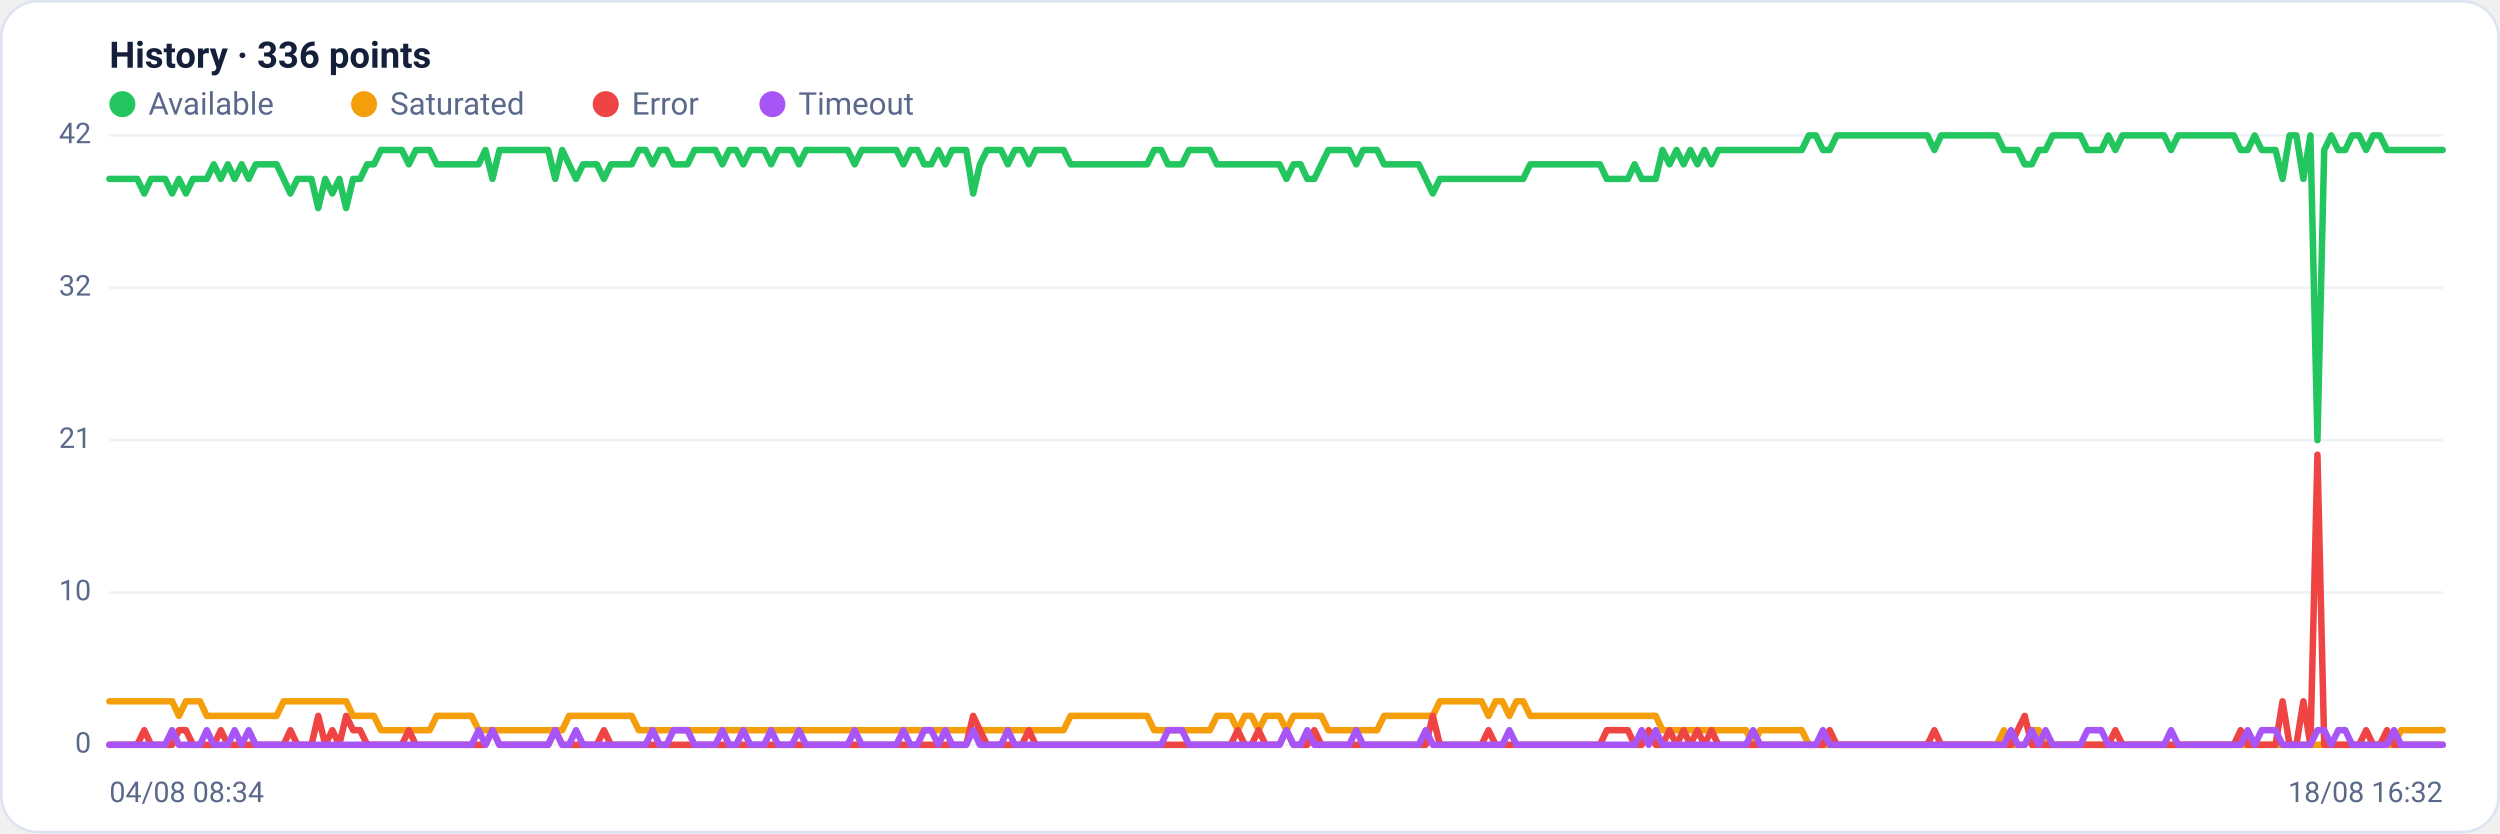
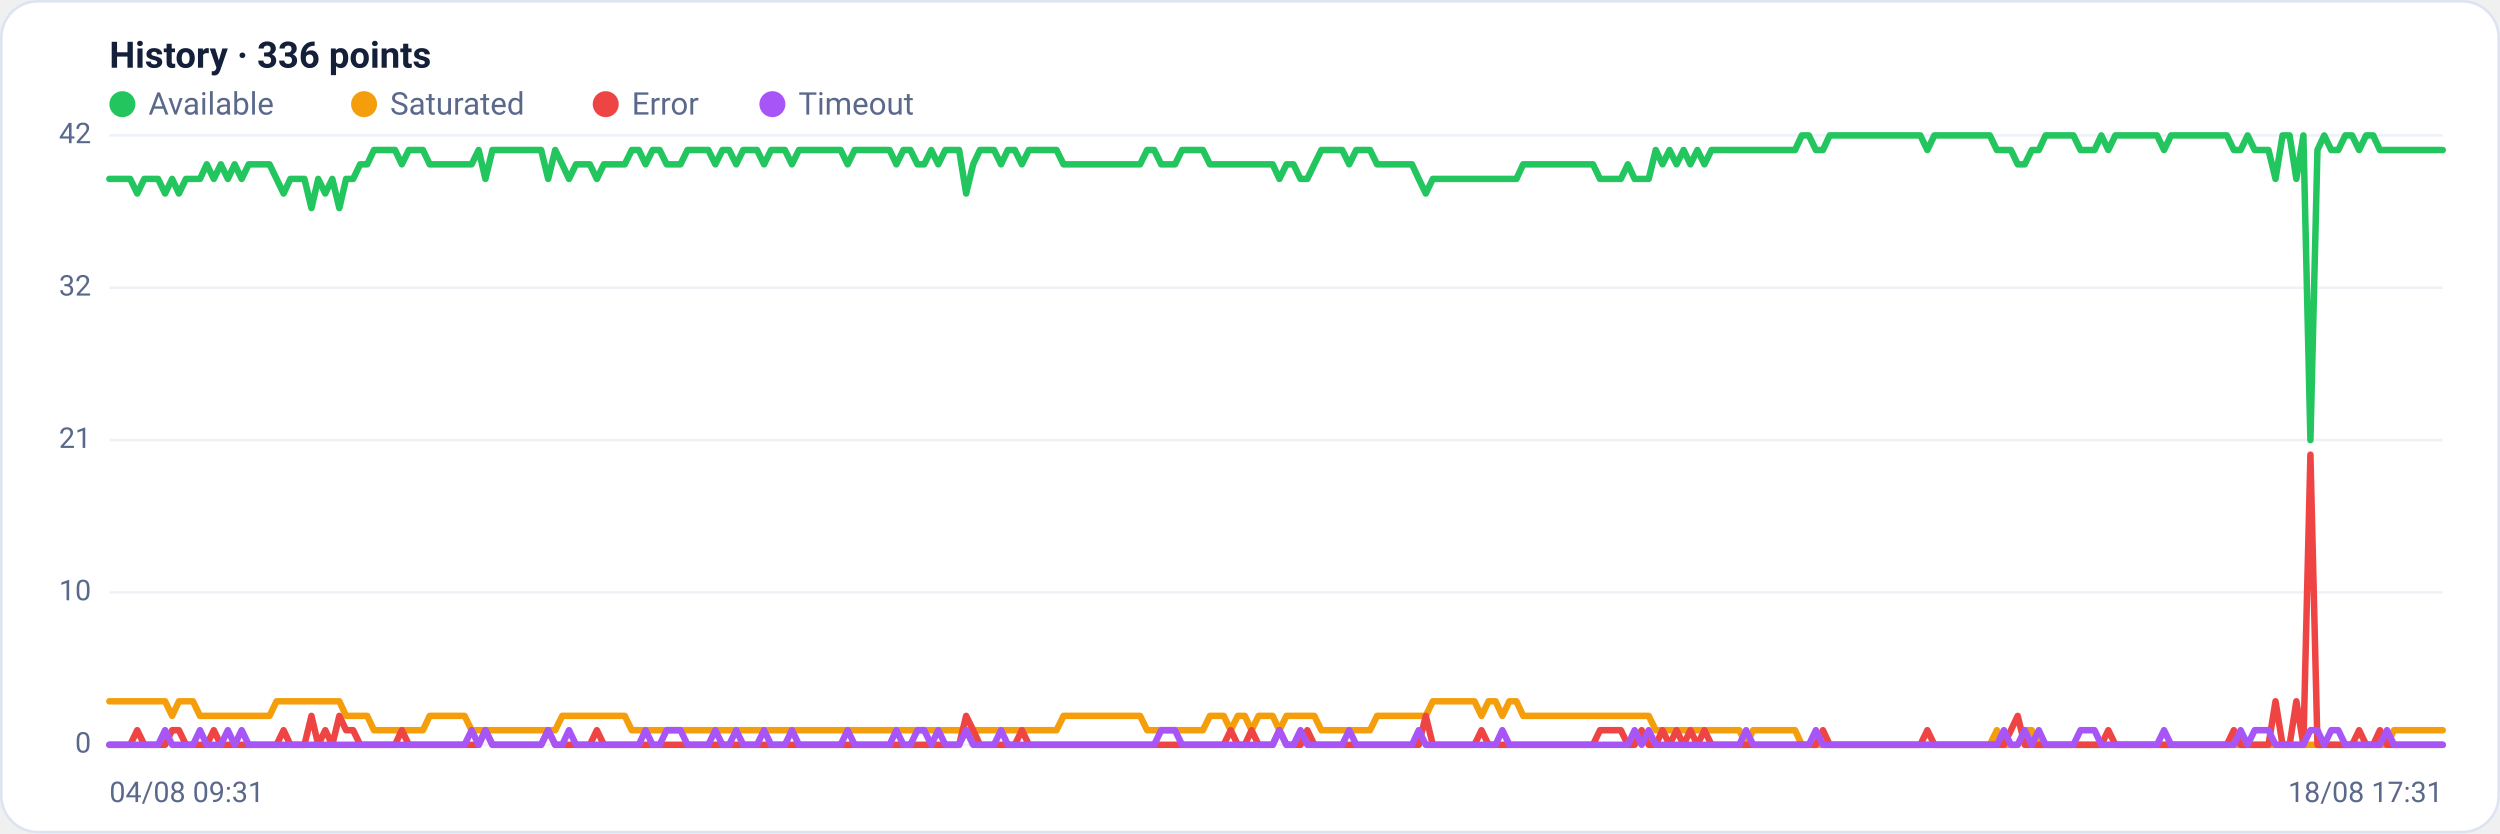
<svg xmlns="http://www.w3.org/2000/svg" viewBox="0 0 960 320" width="960" height="320" font-family="Segoe UI, system-ui, -apple-system, Roboto, Helvetica, Arial, sans-serif" role="img" aria-label="Availability history per region">
  <rect x="0.5" y="0.5" width="959" height="319" rx="14" fill="#ffffff" stroke="#dce3f1" />
  <text x="42" y="26" font-size="14" font-weight="600" fill="#14203a">History · 336 points</text>
  <circle cx="47" cy="40" r="5" fill="#22c55e" />
  <text x="57" y="44" font-size="12" fill="#5a688a">Available</text>
  <circle cx="139.8" cy="40" r="5" fill="#f59e0b" />
  <text x="149.8" y="44" font-size="12" fill="#5a688a">Saturated</text>
  <circle cx="232.6" cy="40" r="5" fill="#ef4444" />
  <text x="242.6" y="44" font-size="12" fill="#5a688a">Error</text>
  <circle cx="296.6" cy="40" r="5" fill="#a855f7" />
  <text x="306.6" y="44" font-size="12" fill="#5a688a">Timeout</text>
  <line x1="42" y1="286.0" x2="938" y2="286.0" stroke="#eef2f7" stroke-width="1" />
  <text x="35" y="289.0" text-anchor="end" font-size="11" fill="#5a688a">0</text>
  <line x1="42" y1="227.5" x2="938" y2="227.5" stroke="#eef2f7" stroke-width="1" />
  <text x="35" y="230.5" text-anchor="end" font-size="11" fill="#5a688a">10</text>
  <line x1="42" y1="169.0" x2="938" y2="169.0" stroke="#eef2f7" stroke-width="1" />
  <text x="35" y="172.0" text-anchor="end" font-size="11" fill="#5a688a">21</text>
  <line x1="42" y1="110.5" x2="938" y2="110.5" stroke="#eef2f7" stroke-width="1" />
  <text x="35" y="113.5" text-anchor="end" font-size="11" fill="#5a688a">32</text>
  <line x1="42" y1="52.0" x2="938" y2="52.0" stroke="#eef2f7" stroke-width="1" />
  <text x="35" y="55.0" text-anchor="end" font-size="11" fill="#5a688a">42</text>
-   <polyline fill="none" stroke="#22c55e" stroke-width="2.5" stroke-linejoin="round" stroke-linecap="round" points="42.0,68.7 44.7,68.7 47.3,68.7 50.0,68.7 52.7,68.7 55.4,74.3 58.0,68.7 60.7,68.7 63.4,68.7 66.1,74.3 68.7,68.7 71.4,74.3 74.1,68.7 76.8,68.7 79.4,68.7 82.1,63.1 84.8,68.7 87.5,63.1 90.1,68.7 92.8,63.1 95.5,68.7 98.2,63.1 100.8,63.1 103.5,63.1 106.2,63.1 108.9,68.7 111.5,74.3 114.2,68.7 116.9,68.7 119.6,68.7 122.2,79.9 124.9,68.7 127.6,74.3 130.3,68.7 132.9,79.9 135.6,68.7 138.3,68.7 141.0,63.1 143.6,63.1 146.3,57.6 149.0,57.6 151.7,57.6 154.3,57.6 157.0,63.1 159.7,57.6 162.4,57.6 165.0,57.6 167.7,63.1 170.4,63.1 173.1,63.1 175.7,63.1 178.4,63.1 181.1,63.1 183.8,63.1 186.4,57.6 189.1,68.7 191.8,57.6 194.5,57.6 197.1,57.6 199.8,57.6 202.5,57.6 205.2,57.6 207.8,57.6 210.5,57.6 213.2,68.7 215.9,57.6 218.5,63.1 221.2,68.7 223.9,63.1 226.5,63.1 229.2,63.1 231.9,68.7 234.6,63.1 237.2,63.1 239.9,63.1 242.6,63.1 245.3,57.6 247.9,57.6 250.6,63.1 253.3,57.6 256.0,57.6 258.6,63.1 261.3,63.1 264.0,63.1 266.7,57.6 269.3,57.6 272.0,57.6 274.7,57.6 277.4,63.1 280.0,57.6 282.7,57.6 285.4,63.1 288.1,57.6 290.7,57.6 293.4,57.6 296.1,63.1 298.8,57.6 301.4,57.6 304.1,57.6 306.8,63.1 309.5,57.6 312.1,57.6 314.8,57.6 317.5,57.6 320.2,57.6 322.8,57.6 325.5,57.6 328.2,63.1 330.9,57.6 333.5,57.6 336.2,57.6 338.9,57.6 341.6,57.6 344.2,57.6 346.9,63.1 349.6,57.6 352.3,57.6 354.9,63.1 357.6,63.1 360.3,57.6 363.0,63.1 365.6,57.6 368.3,57.6 371.0,57.6 373.7,74.3 376.3,63.1 379.0,57.6 381.7,57.6 384.4,57.6 387.0,63.1 389.7,57.6 392.4,57.6 395.1,63.1 397.7,57.6 400.4,57.6 403.1,57.6 405.7,57.6 408.4,57.6 411.1,63.1 413.8,63.1 416.4,63.1 419.1,63.1 421.8,63.1 424.5,63.1 427.1,63.1 429.8,63.1 432.5,63.1 435.2,63.1 437.8,63.1 440.5,63.1 443.2,57.6 445.9,57.6 448.5,63.1 451.2,63.1 453.9,63.1 456.6,57.6 459.2,57.6 461.9,57.6 464.6,57.6 467.3,63.1 469.9,63.1 472.6,63.1 475.3,63.1 478.0,63.1 480.6,63.1 483.3,63.1 486.0,63.1 488.7,63.1 491.3,63.1 494.0,68.7 496.7,63.1 499.4,63.1 502.0,68.7 504.7,68.7 507.4,63.1 510.1,57.6 512.7,57.6 515.4,57.6 518.1,57.6 520.8,63.1 523.4,57.6 526.1,57.6 528.8,57.6 531.5,63.1 534.1,63.1 536.8,63.1 539.5,63.1 542.2,63.1 544.8,63.1 547.5,68.7 550.2,74.3 552.9,68.7 555.5,68.7 558.2,68.7 560.9,68.7 563.6,68.7 566.2,68.7 568.9,68.7 571.6,68.7 574.3,68.7 576.9,68.7 579.6,68.7 582.3,68.7 584.9,68.7 587.6,63.1 590.3,63.1 593.0,63.1 595.6,63.1 598.3,63.1 601.0,63.1 603.7,63.1 606.3,63.1 609.0,63.1 611.7,63.1 614.4,63.1 617.0,68.7 619.7,68.7 622.4,68.7 625.1,68.7 627.7,63.1 630.4,68.7 633.1,68.7 635.8,68.7 638.4,57.6 641.1,63.1 643.8,57.6 646.5,63.1 649.1,57.6 651.8,63.1 654.5,57.6 657.2,63.1 659.8,57.6 662.5,57.6 665.2,57.6 667.9,57.6 670.5,57.6 673.2,57.6 675.9,57.6 678.6,57.6 681.2,57.6 683.9,57.6 686.6,57.6 689.3,57.6 691.9,57.6 694.6,52.0 697.3,52.0 700.0,57.6 702.6,57.6 705.3,52.0 708.0,52.0 710.7,52.0 713.3,52.0 716.0,52.0 718.7,52.0 721.4,52.0 724.0,52.0 726.7,52.0 729.4,52.0 732.1,52.0 734.7,52.0 737.4,52.0 740.1,52.0 742.8,57.6 745.4,52.0 748.1,52.0 750.8,52.0 753.5,52.0 756.1,52.0 758.8,52.0 761.5,52.0 764.1,52.0 766.8,52.0 769.5,57.6 772.2,57.6 774.8,57.6 777.5,63.1 780.2,63.1 782.9,57.6 785.5,57.6 788.2,52.0 790.9,52.0 793.6,52.0 796.2,52.0 798.9,52.0 801.6,57.6 804.3,57.6 806.9,57.6 809.6,52.0 812.3,57.6 815.0,52.0 817.6,52.0 820.3,52.0 823.0,52.0 825.7,52.0 828.3,52.0 831.0,52.0 833.7,57.6 836.4,52.0 839.0,52.0 841.7,52.0 844.4,52.0 847.1,52.0 849.7,52.0 852.4,52.0 855.1,52.0 857.8,52.0 860.4,57.6 863.1,57.6 865.8,52.0 868.5,57.6 871.1,57.6 873.8,57.6 876.5,68.7 879.2,52.0 881.8,52.0 884.5,68.7 887.2,52.0 889.9,169.0 892.5,57.6 895.2,52.0 897.9,57.6 900.6,57.6 903.2,52.0 905.9,52.0 908.6,57.6 911.3,52.0 913.9,52.0 916.6,57.6 919.3,57.6 922.0,57.6 924.6,57.6 927.3,57.6 930.0,57.6 932.7,57.6 935.3,57.6 938.0,57.6" />
-   <polyline fill="none" stroke="#f59e0b" stroke-width="2.5" stroke-linejoin="round" stroke-linecap="round" points="42.0,269.3 44.7,269.3 47.3,269.3 50.0,269.3 52.7,269.3 55.4,269.3 58.0,269.3 60.7,269.3 63.4,269.3 66.1,269.3 68.7,274.9 71.4,269.3 74.1,269.3 76.8,269.3 79.4,274.9 82.1,274.9 84.8,274.9 87.5,274.9 90.1,274.9 92.8,274.9 95.5,274.9 98.2,274.9 100.8,274.9 103.5,274.9 106.2,274.9 108.9,269.3 111.5,269.3 114.2,269.3 116.9,269.3 119.6,269.3 122.2,269.3 124.9,269.3 127.6,269.3 130.3,269.3 132.9,269.3 135.6,274.9 138.3,274.9 141.0,274.9 143.6,274.9 146.3,280.4 149.0,280.4 151.7,280.4 154.3,280.4 157.0,280.4 159.7,280.4 162.4,280.4 165.0,280.4 167.7,274.9 170.4,274.9 173.1,274.9 175.7,274.9 178.4,274.9 181.1,274.9 183.8,280.4 186.4,280.4 189.1,280.4 191.8,280.4 194.5,280.4 197.1,280.4 199.8,280.4 202.5,280.4 205.2,280.4 207.8,280.4 210.5,280.4 213.2,280.4 215.9,280.4 218.5,274.9 221.2,274.9 223.9,274.9 226.5,274.9 229.2,274.9 231.9,274.9 234.6,274.9 237.2,274.9 239.9,274.9 242.6,274.9 245.3,280.4 247.9,280.4 250.6,280.4 253.3,280.4 256.0,280.4 258.6,280.4 261.3,280.4 264.0,280.4 266.7,280.4 269.3,280.4 272.0,280.4 274.7,280.4 277.4,280.4 280.0,280.4 282.7,280.4 285.4,280.4 288.1,280.4 290.7,280.4 293.4,280.4 296.1,280.4 298.8,280.4 301.4,280.4 304.1,280.4 306.8,280.4 309.5,280.4 312.1,280.4 314.8,280.4 317.5,280.4 320.2,280.4 322.8,280.4 325.5,280.4 328.2,280.4 330.9,280.4 333.5,280.4 336.2,280.4 338.9,280.4 341.6,280.4 344.2,280.4 346.9,280.4 349.6,280.4 352.3,280.4 354.9,280.4 357.6,280.4 360.3,280.4 363.0,280.4 365.6,280.4 368.3,280.4 371.0,280.4 373.7,280.4 376.3,280.4 379.0,280.4 381.7,280.4 384.4,280.4 387.0,280.4 389.7,280.4 392.4,280.4 395.1,280.4 397.7,280.4 400.4,280.4 403.1,280.4 405.7,280.4 408.4,280.4 411.1,274.9 413.8,274.9 416.4,274.9 419.1,274.9 421.8,274.9 424.5,274.9 427.1,274.9 429.8,274.9 432.5,274.9 435.2,274.9 437.8,274.9 440.5,274.9 443.2,280.4 445.9,280.4 448.5,280.4 451.2,280.4 453.9,280.4 456.6,280.4 459.2,280.4 461.9,280.4 464.6,280.4 467.3,274.9 469.9,274.9 472.6,274.9 475.3,280.4 478.0,274.9 480.6,274.9 483.3,280.4 486.0,274.9 488.7,274.9 491.3,274.9 494.0,280.4 496.7,274.9 499.4,274.9 502.0,274.9 504.7,274.9 507.4,274.9 510.1,280.4 512.7,280.4 515.4,280.4 518.1,280.4 520.8,280.4 523.4,280.4 526.1,280.4 528.8,280.4 531.5,274.9 534.1,274.9 536.8,274.9 539.5,274.9 542.2,274.9 544.8,274.9 547.5,274.9 550.2,274.9 552.9,269.3 555.5,269.3 558.2,269.3 560.9,269.3 563.6,269.3 566.2,269.3 568.9,269.3 571.6,274.9 574.3,269.3 576.9,269.3 579.6,274.9 582.3,269.3 584.9,269.3 587.6,274.9 590.3,274.9 593.0,274.9 595.6,274.9 598.3,274.9 601.0,274.9 603.7,274.9 606.3,274.9 609.0,274.9 611.7,274.9 614.4,274.9 617.0,274.9 619.7,274.9 622.4,274.9 625.1,274.9 627.7,274.9 630.4,274.9 633.1,274.9 635.8,274.9 638.4,280.4 641.1,280.4 643.8,280.4 646.5,280.4 649.1,280.4 651.8,280.4 654.5,280.4 657.2,280.4 659.8,280.4 662.5,280.4 665.2,280.4 667.9,280.4 670.5,280.4 673.2,286.0 675.9,280.4 678.6,280.4 681.2,280.4 683.9,280.4 686.6,280.4 689.3,280.4 691.9,280.4 694.6,286.0 697.3,286.0 700.0,286.0 702.6,286.0 705.3,286.0 708.0,286.0 710.7,286.0 713.3,286.0 716.0,286.0 718.7,286.0 721.4,286.0 724.0,286.0 726.7,286.0 729.4,286.0 732.1,286.0 734.7,286.0 737.4,286.0 740.1,286.0 742.8,286.0 745.4,286.0 748.1,286.0 750.8,286.0 753.5,286.0 756.1,286.0 758.8,286.0 761.5,286.0 764.1,286.0 766.8,286.0 769.5,280.4 772.2,286.0 774.8,286.0 777.5,286.0 780.2,280.4 782.9,280.4 785.5,286.0 788.2,286.0 790.9,286.0 793.6,286.0 796.2,286.0 798.9,286.0 801.6,286.0 804.3,286.0 806.9,286.0 809.6,286.0 812.3,286.0 815.0,286.0 817.6,286.0 820.3,286.0 823.0,286.0 825.7,286.0 828.3,286.0 831.0,286.0 833.7,286.0 836.4,286.0 839.0,286.0 841.7,286.0 844.4,286.0 847.1,286.0 849.7,286.0 852.4,286.0 855.1,286.0 857.8,286.0 860.4,286.0 863.1,286.0 865.8,286.0 868.5,286.0 871.1,286.0 873.8,286.0 876.5,286.0 879.2,286.0 881.8,286.0 884.5,286.0 887.2,286.0 889.9,286.0 892.5,286.0 895.2,286.0 897.9,286.0 900.6,286.0 903.2,286.0 905.9,286.0 908.6,286.0 911.3,286.0 913.9,286.0 916.6,286.0 919.3,286.0 922.0,280.4 924.6,280.4 927.3,280.4 930.0,280.4 932.7,280.4 935.3,280.4 938.0,280.4" />
-   <polyline fill="none" stroke="#ef4444" stroke-width="2.5" stroke-linejoin="round" stroke-linecap="round" points="42.0,286.0 44.7,286.0 47.3,286.0 50.0,286.0 52.7,286.0 55.4,280.4 58.0,286.0 60.7,286.0 63.4,286.0 66.1,286.0 68.7,280.4 71.4,280.4 74.1,286.0 76.8,286.0 79.4,286.0 82.1,286.0 84.8,280.4 87.5,286.0 90.1,286.0 92.8,286.0 95.5,286.0 98.2,286.0 100.8,286.0 103.5,286.0 106.2,286.0 108.9,286.0 111.5,280.4 114.2,286.0 116.9,286.0 119.6,286.0 122.2,274.9 124.9,286.0 127.6,280.4 130.3,286.0 132.9,274.9 135.6,280.4 138.3,280.4 141.0,286.0 143.6,286.0 146.3,286.0 149.0,286.0 151.7,286.0 154.3,286.0 157.0,280.4 159.7,286.0 162.4,286.0 165.0,286.0 167.7,286.0 170.4,286.0 173.1,286.0 175.7,286.0 178.4,286.0 181.1,286.0 183.8,286.0 186.4,286.0 189.1,280.4 191.8,286.0 194.5,286.0 197.1,286.0 199.8,286.0 202.5,286.0 205.2,286.0 207.8,286.0 210.5,286.0 213.2,280.4 215.9,286.0 218.5,286.0 221.2,286.0 223.9,286.0 226.5,286.0 229.2,286.0 231.9,280.4 234.6,286.0 237.2,286.0 239.9,286.0 242.6,286.0 245.3,286.0 247.9,286.0 250.6,286.0 253.3,286.0 256.0,286.0 258.6,286.0 261.3,286.0 264.0,286.0 266.7,286.0 269.3,286.0 272.0,286.0 274.7,286.0 277.4,286.0 280.0,286.0 282.7,286.0 285.4,286.0 288.1,286.0 290.7,286.0 293.4,286.0 296.1,286.0 298.8,286.0 301.4,286.0 304.1,286.0 306.8,286.0 309.5,286.0 312.1,286.0 314.8,286.0 317.5,286.0 320.2,286.0 322.8,286.0 325.5,286.0 328.2,286.0 330.9,286.0 333.5,286.0 336.2,286.0 338.9,286.0 341.6,286.0 344.2,286.0 346.9,286.0 349.6,286.0 352.3,286.0 354.9,286.0 357.6,286.0 360.3,286.0 363.0,286.0 365.6,286.0 368.3,286.0 371.0,286.0 373.7,274.9 376.3,280.4 379.0,286.0 381.7,286.0 384.4,286.0 387.0,286.0 389.7,286.0 392.4,286.0 395.1,280.4 397.7,286.0 400.4,286.0 403.1,286.0 405.7,286.0 408.4,286.0 411.1,286.0 413.8,286.0 416.4,286.0 419.1,286.0 421.8,286.0 424.5,286.0 427.1,286.0 429.8,286.0 432.5,286.0 435.2,286.0 437.8,286.0 440.5,286.0 443.2,286.0 445.9,286.0 448.5,286.0 451.2,286.0 453.9,286.0 456.6,286.0 459.2,286.0 461.9,286.0 464.6,286.0 467.3,286.0 469.9,286.0 472.6,286.0 475.3,280.4 478.0,286.0 480.6,286.0 483.3,280.4 486.0,286.0 488.7,286.0 491.3,286.0 494.0,280.4 496.7,286.0 499.4,286.0 502.0,286.0 504.7,280.4 507.4,286.0 510.1,286.0 512.7,286.0 515.4,286.0 518.1,286.0 520.8,286.0 523.4,286.0 526.1,286.0 528.8,286.0 531.5,286.0 534.1,286.0 536.8,286.0 539.5,286.0 542.2,286.0 544.8,286.0 547.5,286.0 550.2,274.9 552.9,286.0 555.5,286.0 558.2,286.0 560.9,286.0 563.6,286.0 566.2,286.0 568.9,286.0 571.6,280.4 574.3,286.0 576.9,286.0 579.6,286.0 582.3,286.0 584.9,286.0 587.6,286.0 590.3,286.0 593.0,286.0 595.6,286.0 598.3,286.0 601.0,286.0 603.7,286.0 606.3,286.0 609.0,286.0 611.7,286.0 614.4,286.0 617.0,280.4 619.7,280.4 622.4,280.4 625.1,280.4 627.7,286.0 630.4,286.0 633.1,280.4 635.8,286.0 638.4,286.0 641.1,280.4 643.8,286.0 646.5,280.4 649.1,286.0 651.8,280.4 654.5,286.0 657.2,280.4 659.8,286.0 662.5,286.0 665.2,286.0 667.9,286.0 670.5,286.0 673.2,286.0 675.9,286.0 678.6,286.0 681.2,286.0 683.9,286.0 686.6,286.0 689.3,286.0 691.9,286.0 694.6,286.0 697.3,286.0 700.0,286.0 702.6,280.4 705.3,286.0 708.0,286.0 710.7,286.0 713.3,286.0 716.0,286.0 718.7,286.0 721.4,286.0 724.0,286.0 726.7,286.0 729.4,286.0 732.1,286.0 734.7,286.0 737.4,286.0 740.1,286.0 742.8,280.4 745.4,286.0 748.1,286.0 750.8,286.0 753.5,286.0 756.1,286.0 758.8,286.0 761.5,286.0 764.1,286.0 766.8,286.0 769.5,286.0 772.2,286.0 774.8,280.4 777.5,274.9 780.2,286.0 782.9,286.0 785.5,286.0 788.2,286.0 790.9,286.0 793.6,286.0 796.2,286.0 798.9,286.0 801.6,286.0 804.3,286.0 806.9,286.0 809.6,286.0 812.3,280.4 815.0,286.0 817.6,286.0 820.3,286.0 823.0,286.0 825.7,286.0 828.3,286.0 831.0,286.0 833.7,286.0 836.4,286.0 839.0,286.0 841.7,286.0 844.4,286.0 847.1,286.0 849.7,286.0 852.4,286.0 855.1,286.0 857.8,286.0 860.4,280.4 863.1,286.0 865.8,286.0 868.5,286.0 871.1,286.0 873.8,286.0 876.5,269.3 879.2,286.0 881.8,286.0 884.5,269.3 887.2,286.0 889.9,174.6 892.5,286.0 895.2,286.0 897.9,286.0 900.6,286.0 903.2,286.0 905.9,286.0 908.6,280.4 911.3,286.0 913.9,286.0 916.6,280.4 919.3,286.0 922.0,286.0 924.6,286.0 927.3,286.0 930.0,286.0 932.7,286.0 935.3,286.0 938.0,286.0" />
-   <polyline fill="none" stroke="#a855f7" stroke-width="2.5" stroke-linejoin="round" stroke-linecap="round" points="42.0,286.0 44.7,286.0 47.3,286.0 50.0,286.0 52.7,286.0 55.4,286.0 58.0,286.0 60.7,286.0 63.4,286.0 66.1,280.4 68.7,286.0 71.4,286.0 74.1,286.0 76.8,286.0 79.4,280.4 82.1,286.0 84.8,286.0 87.5,286.0 90.1,280.4 92.8,286.0 95.5,280.4 98.2,286.0 100.8,286.0 103.5,286.0 106.2,286.0 108.9,286.0 111.5,286.0 114.2,286.0 116.9,286.0 119.6,286.0 122.2,286.0 124.9,286.0 127.6,286.0 130.3,286.0 132.9,286.0 135.6,286.0 138.3,286.0 141.0,286.0 143.6,286.0 146.3,286.0 149.0,286.0 151.7,286.0 154.3,286.0 157.0,286.0 159.7,286.0 162.4,286.0 165.0,286.0 167.7,286.0 170.4,286.0 173.1,286.0 175.7,286.0 178.4,286.0 181.1,286.0 183.8,280.4 186.4,286.0 189.1,280.4 191.8,286.0 194.5,286.0 197.1,286.0 199.8,286.0 202.5,286.0 205.2,286.0 207.8,286.0 210.5,286.0 213.2,280.4 215.9,286.0 218.5,286.0 221.2,280.4 223.9,286.0 226.5,286.0 229.2,286.0 231.9,286.0 234.6,286.0 237.2,286.0 239.9,286.0 242.6,286.0 245.3,286.0 247.9,286.0 250.6,280.4 253.3,286.0 256.0,286.0 258.6,280.4 261.3,280.4 264.0,280.4 266.7,286.0 269.3,286.0 272.0,286.0 274.7,286.0 277.4,280.4 280.0,286.0 282.7,286.0 285.4,280.4 288.1,286.0 290.7,286.0 293.4,286.0 296.1,280.4 298.8,286.0 301.4,286.0 304.1,286.0 306.8,280.4 309.5,286.0 312.1,286.0 314.8,286.0 317.5,286.0 320.2,286.0 322.8,286.0 325.5,286.0 328.2,280.4 330.9,286.0 333.5,286.0 336.2,286.0 338.9,286.0 341.6,286.0 344.2,286.0 346.9,280.4 349.6,286.0 352.3,286.0 354.9,280.4 357.6,280.4 360.3,286.0 363.0,280.4 365.6,286.0 368.3,286.0 371.0,286.0 373.7,280.4 376.3,286.0 379.0,286.0 381.7,286.0 384.4,286.0 387.0,280.4 389.7,286.0 392.4,286.0 395.1,286.0 397.7,286.0 400.4,286.0 403.1,286.0 405.7,286.0 408.4,286.0 411.1,286.0 413.8,286.0 416.4,286.0 419.1,286.0 421.8,286.0 424.5,286.0 427.1,286.0 429.8,286.0 432.5,286.0 435.2,286.0 437.8,286.0 440.5,286.0 443.2,286.0 445.9,286.0 448.5,280.4 451.2,280.4 453.9,280.4 456.6,286.0 459.2,286.0 461.9,286.0 464.6,286.0 467.3,286.0 469.9,286.0 472.6,286.0 475.3,286.0 478.0,286.0 480.6,286.0 483.3,286.0 486.0,286.0 488.7,286.0 491.3,286.0 494.0,280.4 496.7,286.0 499.4,286.0 502.0,280.4 504.7,286.0 507.4,286.0 510.1,286.0 512.7,286.0 515.4,286.0 518.1,286.0 520.8,280.4 523.4,286.0 526.1,286.0 528.8,286.0 531.5,286.0 534.1,286.0 536.8,286.0 539.5,286.0 542.2,286.0 544.8,286.0 547.5,280.4 550.2,286.0 552.9,286.0 555.5,286.0 558.2,286.0 560.9,286.0 563.6,286.0 566.2,286.0 568.9,286.0 571.6,286.0 574.3,286.0 576.9,286.0 579.6,280.4 582.3,286.0 584.9,286.0 587.6,286.0 590.3,286.0 593.0,286.0 595.6,286.0 598.3,286.0 601.0,286.0 603.7,286.0 606.3,286.0 609.0,286.0 611.7,286.0 614.4,286.0 617.0,286.0 619.7,286.0 622.4,286.0 625.1,286.0 627.7,286.0 630.4,280.4 633.1,286.0 635.8,280.4 638.4,286.0 641.1,286.0 643.8,286.0 646.5,286.0 649.1,286.0 651.8,286.0 654.5,286.0 657.2,286.0 659.8,286.0 662.5,286.0 665.2,286.0 667.9,286.0 670.5,286.0 673.2,280.4 675.9,286.0 678.6,286.0 681.2,286.0 683.9,286.0 686.6,286.0 689.3,286.0 691.9,286.0 694.6,286.0 697.3,286.0 700.0,280.4 702.6,286.0 705.3,286.0 708.0,286.0 710.7,286.0 713.3,286.0 716.0,286.0 718.7,286.0 721.4,286.0 724.0,286.0 726.7,286.0 729.4,286.0 732.1,286.0 734.7,286.0 737.4,286.0 740.1,286.0 742.8,286.0 745.4,286.0 748.1,286.0 750.8,286.0 753.5,286.0 756.1,286.0 758.8,286.0 761.5,286.0 764.1,286.0 766.8,286.0 769.5,286.0 772.2,280.4 774.8,286.0 777.5,286.0 780.2,280.4 782.9,286.0 785.5,280.4 788.2,286.0 790.9,286.0 793.6,286.0 796.2,286.0 798.9,286.0 801.6,280.4 804.3,280.4 806.9,280.4 809.6,286.0 812.3,286.0 815.0,286.0 817.6,286.0 820.3,286.0 823.0,286.0 825.7,286.0 828.3,286.0 831.0,286.0 833.7,280.4 836.4,286.0 839.0,286.0 841.7,286.0 844.4,286.0 847.1,286.0 849.7,286.0 852.4,286.0 855.1,286.0 857.8,286.0 860.4,286.0 863.1,280.4 865.8,286.0 868.5,280.4 871.1,280.4 873.8,280.4 876.5,286.0 879.2,286.0 881.8,286.0 884.5,286.0 887.2,286.0 889.9,280.4 892.5,280.4 895.2,286.0 897.9,280.4 900.6,280.4 903.2,286.0 905.9,286.0 908.6,286.0 911.3,286.0 913.9,286.0 916.6,286.0 919.3,280.4 922.0,286.0 924.6,286.0 927.3,286.0 930.0,286.0 932.7,286.0 935.3,286.0 938.0,286.0" />
-   <text x="42" y="308" font-size="11" fill="#5a688a">04/08 08:34</text>
-   <text x="938" y="308" text-anchor="end" font-size="11" fill="#5a688a">18/08 16:32</text>
+   <polyline fill="none" stroke="#22c55e" stroke-width="2.5" stroke-linejoin="round" stroke-linecap="round" points="42.0,68.7 44.7,68.7 47.3,68.7 50.0,68.7 52.7,74.3 55.4,68.7 58.0,68.7 60.7,68.7 63.4,74.3 66.1,68.7 68.7,74.3 71.4,68.7 74.1,68.7 76.8,68.7 79.4,63.1 82.1,68.7 84.8,63.1 87.5,68.7 90.1,63.1 92.8,68.7 95.5,63.1 98.2,63.1 100.8,63.1 103.5,63.1 106.2,68.7 108.9,74.3 111.5,68.7 114.2,68.7 116.9,68.7 119.6,79.9 122.2,68.7 124.9,74.3 127.6,68.7 130.3,79.9 132.9,68.7 135.6,68.7 138.3,63.1 141.0,63.1 143.6,57.6 146.3,57.6 149.0,57.6 151.7,57.6 154.3,63.1 157.0,57.6 159.7,57.6 162.4,57.6 165.0,63.1 167.7,63.1 170.4,63.1 173.1,63.1 175.7,63.1 178.4,63.1 181.1,63.1 183.8,57.6 186.4,68.7 189.1,57.6 191.8,57.6 194.5,57.6 197.1,57.6 199.8,57.6 202.5,57.6 205.2,57.6 207.8,57.6 210.5,68.7 213.2,57.6 215.9,63.1 218.5,68.7 221.2,63.1 223.9,63.1 226.5,63.1 229.2,68.7 231.9,63.1 234.6,63.1 237.2,63.1 239.9,63.1 242.6,57.6 245.3,57.6 247.9,63.1 250.6,57.6 253.3,57.6 256.0,63.1 258.6,63.1 261.3,63.1 264.0,57.6 266.7,57.6 269.3,57.6 272.0,57.6 274.7,63.1 277.4,57.6 280.0,57.6 282.7,63.1 285.4,57.6 288.1,57.6 290.7,57.6 293.4,63.1 296.1,57.6 298.8,57.6 301.4,57.6 304.1,63.1 306.8,57.6 309.5,57.6 312.1,57.6 314.8,57.6 317.5,57.6 320.2,57.6 322.8,57.6 325.5,63.1 328.2,57.6 330.9,57.6 333.5,57.6 336.2,57.6 338.9,57.6 341.6,57.6 344.2,63.1 346.9,57.6 349.6,57.6 352.3,63.1 354.9,63.1 357.6,57.6 360.3,63.1 363.0,57.6 365.6,57.6 368.3,57.6 371.0,74.3 373.7,63.1 376.3,57.6 379.0,57.6 381.7,57.6 384.4,63.1 387.0,57.6 389.7,57.6 392.4,63.1 395.1,57.6 397.7,57.6 400.4,57.6 403.1,57.6 405.7,57.6 408.4,63.1 411.1,63.1 413.8,63.1 416.4,63.1 419.1,63.1 421.8,63.1 424.5,63.1 427.1,63.1 429.8,63.1 432.5,63.1 435.2,63.1 437.8,63.1 440.5,57.6 443.2,57.6 445.9,63.1 448.5,63.1 451.2,63.1 453.9,57.6 456.6,57.6 459.2,57.6 461.9,57.6 464.6,63.1 467.3,63.1 469.9,63.1 472.6,63.1 475.3,63.1 478.0,63.1 480.6,63.1 483.3,63.1 486.0,63.1 488.7,63.1 491.3,68.7 494.0,63.1 496.7,63.1 499.4,68.7 502.0,68.7 504.7,63.1 507.4,57.6 510.1,57.6 512.7,57.6 515.4,57.6 518.1,63.1 520.8,57.6 523.4,57.6 526.1,57.6 528.8,63.1 531.5,63.1 534.1,63.1 536.8,63.1 539.5,63.1 542.2,63.1 544.8,68.7 547.5,74.3 550.2,68.7 552.9,68.7 555.5,68.7 558.2,68.7 560.9,68.7 563.6,68.7 566.2,68.7 568.9,68.7 571.6,68.7 574.3,68.7 576.9,68.7 579.6,68.7 582.3,68.7 584.9,63.1 587.6,63.1 590.3,63.1 593.0,63.1 595.6,63.1 598.3,63.1 601.0,63.1 603.7,63.1 606.3,63.1 609.0,63.1 611.7,63.1 614.4,68.7 617.0,68.7 619.7,68.7 622.4,68.7 625.1,63.1 627.7,68.7 630.4,68.7 633.1,68.7 635.8,57.6 638.4,63.1 641.1,57.6 643.8,63.1 646.5,57.6 649.1,63.1 651.8,57.6 654.5,63.1 657.2,57.6 659.8,57.6 662.5,57.6 665.2,57.6 667.9,57.6 670.5,57.6 673.2,57.6 675.9,57.6 678.6,57.6 681.2,57.6 683.9,57.6 686.6,57.6 689.3,57.6 691.9,52.0 694.6,52.0 697.3,57.6 700.0,57.6 702.6,52.0 705.3,52.0 708.0,52.0 710.7,52.0 713.3,52.0 716.0,52.0 718.7,52.0 721.4,52.0 724.0,52.0 726.7,52.0 729.4,52.0 732.1,52.0 734.7,52.0 737.4,52.0 740.1,57.6 742.8,52.0 745.4,52.0 748.1,52.0 750.8,52.0 753.5,52.0 756.1,52.0 758.8,52.0 761.5,52.0 764.1,52.0 766.8,57.6 769.5,57.6 772.2,57.6 774.8,63.1 777.5,63.1 780.2,57.6 782.9,57.6 785.5,52.0 788.2,52.0 790.9,52.0 793.6,52.0 796.2,52.0 798.9,57.6 801.6,57.6 804.3,57.6 806.9,52.0 809.6,57.6 812.3,52.0 815.0,52.0 817.6,52.0 820.3,52.0 823.0,52.0 825.7,52.0 828.3,52.0 831.0,57.6 833.7,52.0 836.4,52.0 839.0,52.0 841.7,52.0 844.4,52.0 847.1,52.0 849.7,52.0 852.4,52.0 855.1,52.0 857.8,57.6 860.4,57.6 863.1,52.0 865.8,57.6 868.5,57.6 871.1,57.6 873.8,68.7 876.5,52.0 879.2,52.0 881.8,68.7 884.5,52.0 887.2,169.0 889.9,57.6 892.5,52.0 895.2,57.6 897.9,57.6 900.6,52.0 903.2,52.0 905.9,57.6 908.6,52.0 911.3,52.0 913.9,57.6 916.6,57.6 919.3,57.6 922.0,57.6 924.6,57.6 927.3,57.6 930.0,57.6 932.7,57.6 935.3,57.6 938.0,57.6" />
+   <polyline fill="none" stroke="#f59e0b" stroke-width="2.5" stroke-linejoin="round" stroke-linecap="round" points="42.0,269.3 44.7,269.3 47.3,269.3 50.0,269.3 52.7,269.3 55.4,269.3 58.0,269.3 60.7,269.3 63.4,269.3 66.1,274.9 68.7,269.3 71.4,269.3 74.1,269.3 76.8,274.9 79.4,274.9 82.1,274.9 84.8,274.9 87.5,274.9 90.1,274.9 92.8,274.9 95.5,274.9 98.2,274.9 100.8,274.9 103.5,274.9 106.2,269.3 108.9,269.3 111.5,269.3 114.2,269.3 116.9,269.3 119.6,269.3 122.2,269.3 124.9,269.3 127.6,269.3 130.3,269.3 132.9,274.9 135.6,274.9 138.3,274.9 141.0,274.9 143.6,280.4 146.3,280.4 149.0,280.4 151.7,280.4 154.3,280.4 157.0,280.4 159.7,280.4 162.4,280.4 165.0,274.9 167.7,274.9 170.4,274.9 173.1,274.9 175.7,274.9 178.4,274.9 181.1,280.4 183.8,280.4 186.4,280.4 189.1,280.4 191.8,280.4 194.5,280.4 197.1,280.4 199.8,280.4 202.5,280.4 205.2,280.4 207.8,280.4 210.5,280.4 213.2,280.4 215.9,274.9 218.5,274.9 221.2,274.9 223.9,274.9 226.5,274.9 229.2,274.9 231.9,274.9 234.6,274.9 237.2,274.9 239.9,274.9 242.6,280.4 245.3,280.4 247.9,280.4 250.6,280.4 253.3,280.4 256.0,280.4 258.6,280.4 261.3,280.4 264.0,280.4 266.7,280.4 269.3,280.4 272.0,280.4 274.7,280.4 277.4,280.4 280.0,280.4 282.7,280.4 285.4,280.4 288.1,280.4 290.7,280.4 293.4,280.4 296.1,280.4 298.8,280.4 301.4,280.4 304.1,280.4 306.8,280.4 309.5,280.4 312.1,280.4 314.8,280.4 317.5,280.4 320.2,280.4 322.8,280.4 325.5,280.4 328.2,280.4 330.9,280.4 333.5,280.4 336.2,280.4 338.9,280.4 341.6,280.4 344.2,280.4 346.9,280.4 349.6,280.4 352.3,280.4 354.9,280.4 357.6,280.4 360.3,280.4 363.0,280.4 365.6,280.4 368.3,280.4 371.0,280.4 373.7,280.4 376.3,280.4 379.0,280.4 381.7,280.4 384.4,280.4 387.0,280.4 389.7,280.4 392.4,280.4 395.1,280.4 397.7,280.4 400.4,280.4 403.1,280.4 405.7,280.4 408.4,274.9 411.1,274.9 413.8,274.9 416.4,274.9 419.1,274.9 421.8,274.9 424.5,274.9 427.1,274.9 429.8,274.9 432.5,274.9 435.2,274.9 437.8,274.9 440.5,280.4 443.2,280.4 445.9,280.4 448.5,280.4 451.2,280.4 453.9,280.4 456.6,280.4 459.2,280.4 461.9,280.4 464.6,274.9 467.3,274.9 469.9,274.9 472.6,280.4 475.3,274.9 478.0,274.9 480.6,280.4 483.3,274.9 486.0,274.9 488.7,274.9 491.3,280.4 494.0,274.9 496.7,274.9 499.4,274.9 502.0,274.9 504.7,274.9 507.4,280.4 510.1,280.4 512.7,280.4 515.4,280.4 518.1,280.4 520.8,280.4 523.4,280.4 526.1,280.4 528.8,274.9 531.5,274.9 534.1,274.9 536.8,274.9 539.5,274.9 542.2,274.9 544.8,274.9 547.5,274.9 550.2,269.3 552.9,269.3 555.5,269.3 558.2,269.3 560.9,269.3 563.6,269.3 566.2,269.3 568.9,274.9 571.6,269.3 574.3,269.3 576.9,274.9 579.6,269.3 582.3,269.3 584.9,274.9 587.6,274.9 590.3,274.9 593.0,274.9 595.6,274.9 598.3,274.9 601.0,274.9 603.7,274.9 606.3,274.9 609.0,274.9 611.7,274.9 614.4,274.9 617.0,274.9 619.7,274.9 622.4,274.9 625.1,274.9 627.7,274.9 630.4,274.9 633.1,274.9 635.8,280.4 638.4,280.4 641.1,280.4 643.8,280.4 646.5,280.4 649.1,280.4 651.8,280.4 654.5,280.4 657.2,280.4 659.8,280.4 662.5,280.4 665.2,280.4 667.9,280.4 670.5,286.0 673.2,280.4 675.9,280.4 678.6,280.4 681.2,280.4 683.9,280.4 686.6,280.4 689.3,280.4 691.9,286.0 694.6,286.0 697.3,286.0 700.0,286.0 702.6,286.0 705.3,286.0 708.0,286.0 710.7,286.0 713.3,286.0 716.0,286.0 718.7,286.0 721.4,286.0 724.0,286.0 726.7,286.0 729.4,286.0 732.1,286.0 734.7,286.0 737.4,286.0 740.1,286.0 742.8,286.0 745.4,286.0 748.1,286.0 750.8,286.0 753.5,286.0 756.1,286.0 758.8,286.0 761.5,286.0 764.1,286.0 766.8,280.4 769.5,286.0 772.2,286.0 774.8,286.0 777.5,280.4 780.2,280.4 782.9,286.0 785.5,286.0 788.2,286.0 790.9,286.0 793.6,286.0 796.2,286.0 798.9,286.0 801.6,286.0 804.3,286.0 806.9,286.0 809.6,286.0 812.3,286.0 815.0,286.0 817.6,286.0 820.3,286.0 823.0,286.0 825.7,286.0 828.3,286.0 831.0,286.0 833.7,286.0 836.4,286.0 839.0,286.0 841.7,286.0 844.4,286.0 847.1,286.0 849.7,286.0 852.4,286.0 855.1,286.0 857.8,286.0 860.4,286.0 863.1,286.0 865.8,286.0 868.5,286.0 871.1,286.0 873.8,286.0 876.5,286.0 879.2,286.0 881.8,286.0 884.5,286.0 887.2,286.0 889.9,286.0 892.5,286.0 895.2,286.0 897.9,286.0 900.6,286.0 903.2,286.0 905.9,286.0 908.6,286.0 911.3,286.0 913.9,286.0 916.6,286.0 919.3,280.4 922.0,280.4 924.6,280.4 927.3,280.4 930.0,280.4 932.7,280.4 935.3,280.4 938.0,280.4" />
+   <polyline fill="none" stroke="#ef4444" stroke-width="2.5" stroke-linejoin="round" stroke-linecap="round" points="42.0,286.0 44.7,286.0 47.3,286.0 50.0,286.0 52.7,280.4 55.4,286.0 58.0,286.0 60.7,286.0 63.4,286.0 66.1,280.4 68.7,280.4 71.4,286.0 74.1,286.0 76.8,286.0 79.4,286.0 82.1,280.4 84.8,286.0 87.5,286.0 90.1,286.0 92.8,286.0 95.5,286.0 98.2,286.0 100.8,286.0 103.5,286.0 106.2,286.0 108.9,280.4 111.5,286.0 114.2,286.0 116.9,286.0 119.6,274.9 122.2,286.0 124.9,280.4 127.6,286.0 130.3,274.9 132.9,280.4 135.6,280.4 138.3,286.0 141.0,286.0 143.6,286.0 146.3,286.0 149.0,286.0 151.7,286.0 154.3,280.4 157.0,286.0 159.7,286.0 162.4,286.0 165.0,286.0 167.7,286.0 170.4,286.0 173.1,286.0 175.7,286.0 178.4,286.0 181.1,286.0 183.8,286.0 186.4,280.4 189.1,286.0 191.8,286.0 194.5,286.0 197.1,286.0 199.8,286.0 202.5,286.0 205.2,286.0 207.8,286.0 210.5,280.4 213.2,286.0 215.9,286.0 218.5,286.0 221.2,286.0 223.9,286.0 226.5,286.0 229.2,280.4 231.9,286.0 234.6,286.0 237.2,286.0 239.9,286.0 242.6,286.0 245.3,286.0 247.9,286.0 250.6,286.0 253.3,286.0 256.0,286.0 258.6,286.0 261.3,286.0 264.0,286.0 266.7,286.0 269.3,286.0 272.0,286.0 274.7,286.0 277.4,286.0 280.0,286.0 282.7,286.0 285.4,286.0 288.1,286.0 290.7,286.0 293.4,286.0 296.1,286.0 298.8,286.0 301.4,286.0 304.1,286.0 306.8,286.0 309.5,286.0 312.1,286.0 314.8,286.0 317.5,286.0 320.2,286.0 322.8,286.0 325.5,286.0 328.2,286.0 330.9,286.0 333.5,286.0 336.2,286.0 338.9,286.0 341.6,286.0 344.2,286.0 346.9,286.0 349.6,286.0 352.3,286.0 354.9,286.0 357.6,286.0 360.3,286.0 363.0,286.0 365.6,286.0 368.3,286.0 371.0,274.9 373.7,280.4 376.3,286.0 379.0,286.0 381.7,286.0 384.4,286.0 387.0,286.0 389.7,286.0 392.4,280.4 395.1,286.0 397.7,286.0 400.4,286.0 403.1,286.0 405.7,286.0 408.4,286.0 411.1,286.0 413.8,286.0 416.4,286.0 419.1,286.0 421.8,286.0 424.5,286.0 427.1,286.0 429.8,286.0 432.5,286.0 435.2,286.0 437.8,286.0 440.5,286.0 443.2,286.0 445.9,286.0 448.5,286.0 451.2,286.0 453.9,286.0 456.6,286.0 459.2,286.0 461.9,286.0 464.6,286.0 467.3,286.0 469.9,286.0 472.6,280.4 475.3,286.0 478.0,286.0 480.6,280.4 483.3,286.0 486.0,286.0 488.7,286.0 491.3,280.4 494.0,286.0 496.7,286.0 499.4,286.0 502.0,280.4 504.7,286.0 507.4,286.0 510.1,286.0 512.7,286.0 515.4,286.0 518.1,286.0 520.8,286.0 523.4,286.0 526.1,286.0 528.8,286.0 531.5,286.0 534.1,286.0 536.8,286.0 539.5,286.0 542.2,286.0 544.8,286.0 547.5,274.9 550.2,286.0 552.9,286.0 555.5,286.0 558.2,286.0 560.9,286.0 563.6,286.0 566.2,286.0 568.9,280.4 571.6,286.0 574.3,286.0 576.9,286.0 579.6,286.0 582.3,286.0 584.9,286.0 587.6,286.0 590.3,286.0 593.0,286.0 595.6,286.0 598.3,286.0 601.0,286.0 603.7,286.0 606.3,286.0 609.0,286.0 611.7,286.0 614.4,280.4 617.0,280.4 619.7,280.4 622.4,280.4 625.1,286.0 627.7,286.0 630.4,280.4 633.1,286.0 635.8,286.0 638.4,280.4 641.1,286.0 643.8,280.4 646.5,286.0 649.1,280.4 651.8,286.0 654.5,280.4 657.2,286.0 659.8,286.0 662.5,286.0 665.2,286.0 667.9,286.0 670.5,286.0 673.2,286.0 675.9,286.0 678.6,286.0 681.2,286.0 683.9,286.0 686.6,286.0 689.3,286.0 691.9,286.0 694.6,286.0 697.3,286.0 700.0,280.4 702.6,286.0 705.3,286.0 708.0,286.0 710.7,286.0 713.3,286.0 716.0,286.0 718.7,286.0 721.4,286.0 724.0,286.0 726.7,286.0 729.4,286.0 732.1,286.0 734.7,286.0 737.4,286.0 740.1,280.4 742.8,286.0 745.4,286.0 748.1,286.0 750.8,286.0 753.5,286.0 756.1,286.0 758.8,286.0 761.5,286.0 764.1,286.0 766.8,286.0 769.5,286.0 772.2,280.4 774.8,274.9 777.5,286.0 780.2,286.0 782.9,286.0 785.5,286.0 788.2,286.0 790.9,286.0 793.6,286.0 796.2,286.0 798.9,286.0 801.6,286.0 804.3,286.0 806.9,286.0 809.6,280.4 812.3,286.0 815.0,286.0 817.6,286.0 820.3,286.0 823.0,286.0 825.7,286.0 828.3,286.0 831.0,286.0 833.7,286.0 836.4,286.0 839.0,286.0 841.7,286.0 844.4,286.0 847.1,286.0 849.7,286.0 852.4,286.0 855.1,286.0 857.8,280.4 860.4,286.0 863.1,286.0 865.8,286.0 868.5,286.0 871.1,286.0 873.8,269.3 876.5,286.0 879.2,286.0 881.8,269.3 884.5,286.0 887.2,174.6 889.9,286.0 892.5,286.0 895.2,286.0 897.9,286.0 900.6,286.0 903.2,286.0 905.9,280.4 908.6,286.0 911.3,286.0 913.9,280.4 916.6,286.0 919.3,286.0 922.0,286.0 924.6,286.0 927.3,286.0 930.0,286.0 932.7,286.0 935.3,286.0 938.0,286.0" />
+   <polyline fill="none" stroke="#a855f7" stroke-width="2.5" stroke-linejoin="round" stroke-linecap="round" points="42.0,286.0 44.7,286.0 47.3,286.0 50.0,286.0 52.7,286.0 55.4,286.0 58.0,286.0 60.7,286.0 63.4,280.4 66.1,286.0 68.7,286.0 71.4,286.0 74.1,286.0 76.8,280.4 79.4,286.0 82.1,286.0 84.8,286.0 87.5,280.4 90.1,286.0 92.8,280.4 95.5,286.0 98.2,286.0 100.8,286.0 103.5,286.0 106.2,286.0 108.9,286.0 111.5,286.0 114.2,286.0 116.9,286.0 119.6,286.0 122.2,286.0 124.9,286.0 127.6,286.0 130.3,286.0 132.9,286.0 135.6,286.0 138.3,286.0 141.0,286.0 143.6,286.0 146.3,286.0 149.0,286.0 151.7,286.0 154.3,286.0 157.0,286.0 159.7,286.0 162.4,286.0 165.0,286.0 167.7,286.0 170.4,286.0 173.1,286.0 175.7,286.0 178.4,286.0 181.1,280.4 183.8,286.0 186.4,280.4 189.1,286.0 191.8,286.0 194.5,286.0 197.1,286.0 199.8,286.0 202.5,286.0 205.2,286.0 207.8,286.0 210.5,280.4 213.2,286.0 215.9,286.0 218.5,280.4 221.2,286.0 223.9,286.0 226.5,286.0 229.2,286.0 231.9,286.0 234.6,286.0 237.2,286.0 239.9,286.0 242.6,286.0 245.3,286.0 247.9,280.4 250.6,286.0 253.3,286.0 256.0,280.4 258.6,280.4 261.3,280.4 264.0,286.0 266.7,286.0 269.3,286.0 272.0,286.0 274.7,280.4 277.4,286.0 280.0,286.0 282.7,280.4 285.4,286.0 288.1,286.0 290.7,286.0 293.4,280.4 296.1,286.0 298.8,286.0 301.4,286.0 304.1,280.4 306.8,286.0 309.5,286.0 312.1,286.0 314.8,286.0 317.5,286.0 320.2,286.0 322.8,286.0 325.5,280.4 328.2,286.0 330.9,286.0 333.5,286.0 336.2,286.0 338.9,286.0 341.6,286.0 344.2,280.4 346.9,286.0 349.6,286.0 352.3,280.4 354.9,280.4 357.6,286.0 360.3,280.4 363.0,286.0 365.6,286.0 368.3,286.0 371.0,280.4 373.7,286.0 376.3,286.0 379.0,286.0 381.7,286.0 384.4,280.4 387.0,286.0 389.7,286.0 392.4,286.0 395.1,286.0 397.7,286.0 400.4,286.0 403.1,286.0 405.7,286.0 408.4,286.0 411.1,286.0 413.8,286.0 416.4,286.0 419.1,286.0 421.8,286.0 424.5,286.0 427.1,286.0 429.8,286.0 432.5,286.0 435.2,286.0 437.8,286.0 440.5,286.0 443.2,286.0 445.9,280.4 448.5,280.4 451.2,280.4 453.9,286.0 456.6,286.0 459.2,286.0 461.9,286.0 464.6,286.0 467.3,286.0 469.9,286.0 472.6,286.0 475.3,286.0 478.0,286.0 480.6,286.0 483.3,286.0 486.0,286.0 488.7,286.0 491.3,280.4 494.0,286.0 496.7,286.0 499.4,280.4 502.0,286.0 504.7,286.0 507.4,286.0 510.1,286.0 512.7,286.0 515.4,286.0 518.1,280.4 520.8,286.0 523.4,286.0 526.1,286.0 528.8,286.0 531.5,286.0 534.1,286.0 536.8,286.0 539.5,286.0 542.2,286.0 544.8,280.4 547.5,286.0 550.2,286.0 552.9,286.0 555.5,286.0 558.2,286.0 560.9,286.0 563.6,286.0 566.2,286.0 568.9,286.0 571.6,286.0 574.3,286.0 576.9,280.4 579.6,286.0 582.3,286.0 584.9,286.0 587.6,286.0 590.3,286.0 593.0,286.0 595.6,286.0 598.3,286.0 601.0,286.0 603.7,286.0 606.3,286.0 609.0,286.0 611.7,286.0 614.4,286.0 617.0,286.0 619.7,286.0 622.4,286.0 625.1,286.0 627.7,280.4 630.4,286.0 633.1,280.4 635.8,286.0 638.4,286.0 641.1,286.0 643.8,286.0 646.5,286.0 649.1,286.0 651.8,286.0 654.5,286.0 657.2,286.0 659.8,286.0 662.5,286.0 665.2,286.0 667.9,286.0 670.5,280.4 673.2,286.0 675.9,286.0 678.6,286.0 681.2,286.0 683.9,286.0 686.6,286.0 689.3,286.0 691.9,286.0 694.6,286.0 697.3,280.4 700.0,286.0 702.6,286.0 705.3,286.0 708.0,286.0 710.7,286.0 713.3,286.0 716.0,286.0 718.7,286.0 721.4,286.0 724.0,286.0 726.7,286.0 729.4,286.0 732.1,286.0 734.7,286.0 737.4,286.0 740.1,286.0 742.8,286.0 745.4,286.0 748.1,286.0 750.8,286.0 753.5,286.0 756.1,286.0 758.8,286.0 761.5,286.0 764.1,286.0 766.8,286.0 769.5,280.4 772.2,286.0 774.8,286.0 777.5,280.4 780.2,286.0 782.9,280.4 785.5,286.0 788.2,286.0 790.9,286.0 793.6,286.0 796.2,286.0 798.9,280.4 801.6,280.4 804.3,280.4 806.9,286.0 809.6,286.0 812.3,286.0 815.0,286.0 817.6,286.0 820.3,286.0 823.0,286.0 825.7,286.0 828.3,286.0 831.0,280.4 833.7,286.0 836.4,286.0 839.0,286.0 841.7,286.0 844.4,286.0 847.1,286.0 849.7,286.0 852.4,286.0 855.1,286.0 857.8,286.0 860.4,280.4 863.1,286.0 865.8,280.4 868.5,280.4 871.1,280.4 873.8,286.0 876.5,286.0 879.2,286.0 881.8,286.0 884.5,286.0 887.2,280.4 889.9,280.4 892.5,286.0 895.2,280.4 897.9,280.4 900.6,286.0 903.2,286.0 905.9,286.0 908.6,286.0 911.3,286.0 913.9,286.0 916.6,280.4 919.3,286.0 922.0,286.0 924.6,286.0 927.3,286.0 930.0,286.0 932.7,286.0 935.3,286.0 938.0,286.0" />
+   <text x="42" y="308" font-size="11" fill="#5a688a">04/08 09:31</text>
+   <text x="938" y="308" text-anchor="end" font-size="11" fill="#5a688a">18/08 17:31</text>
</svg>
